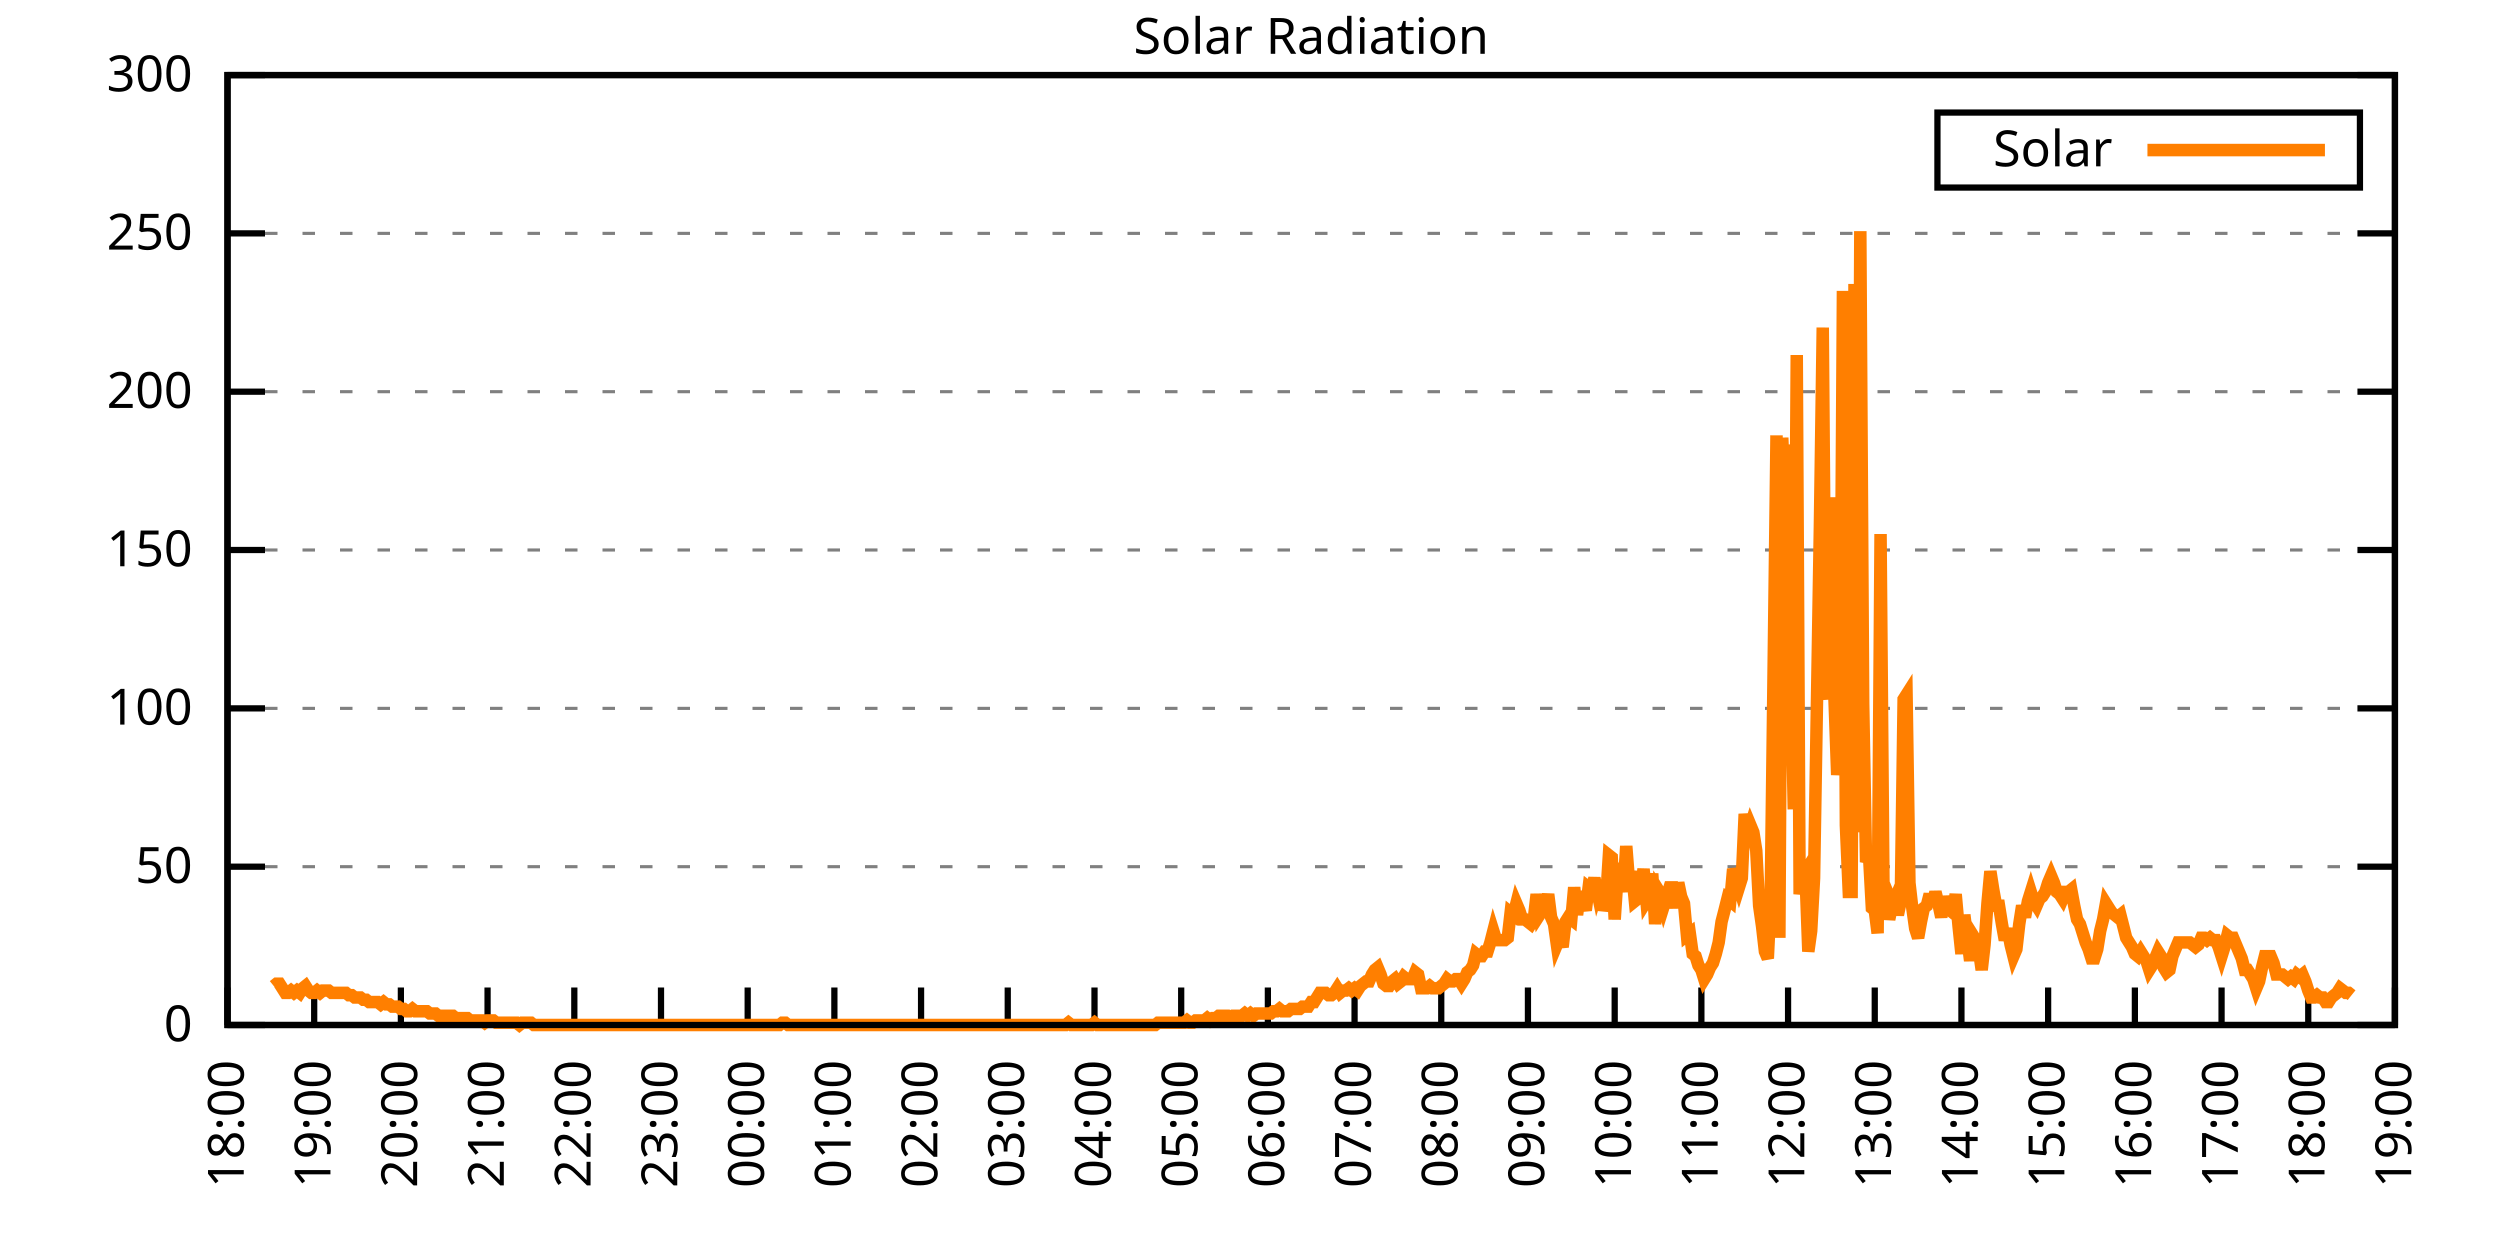
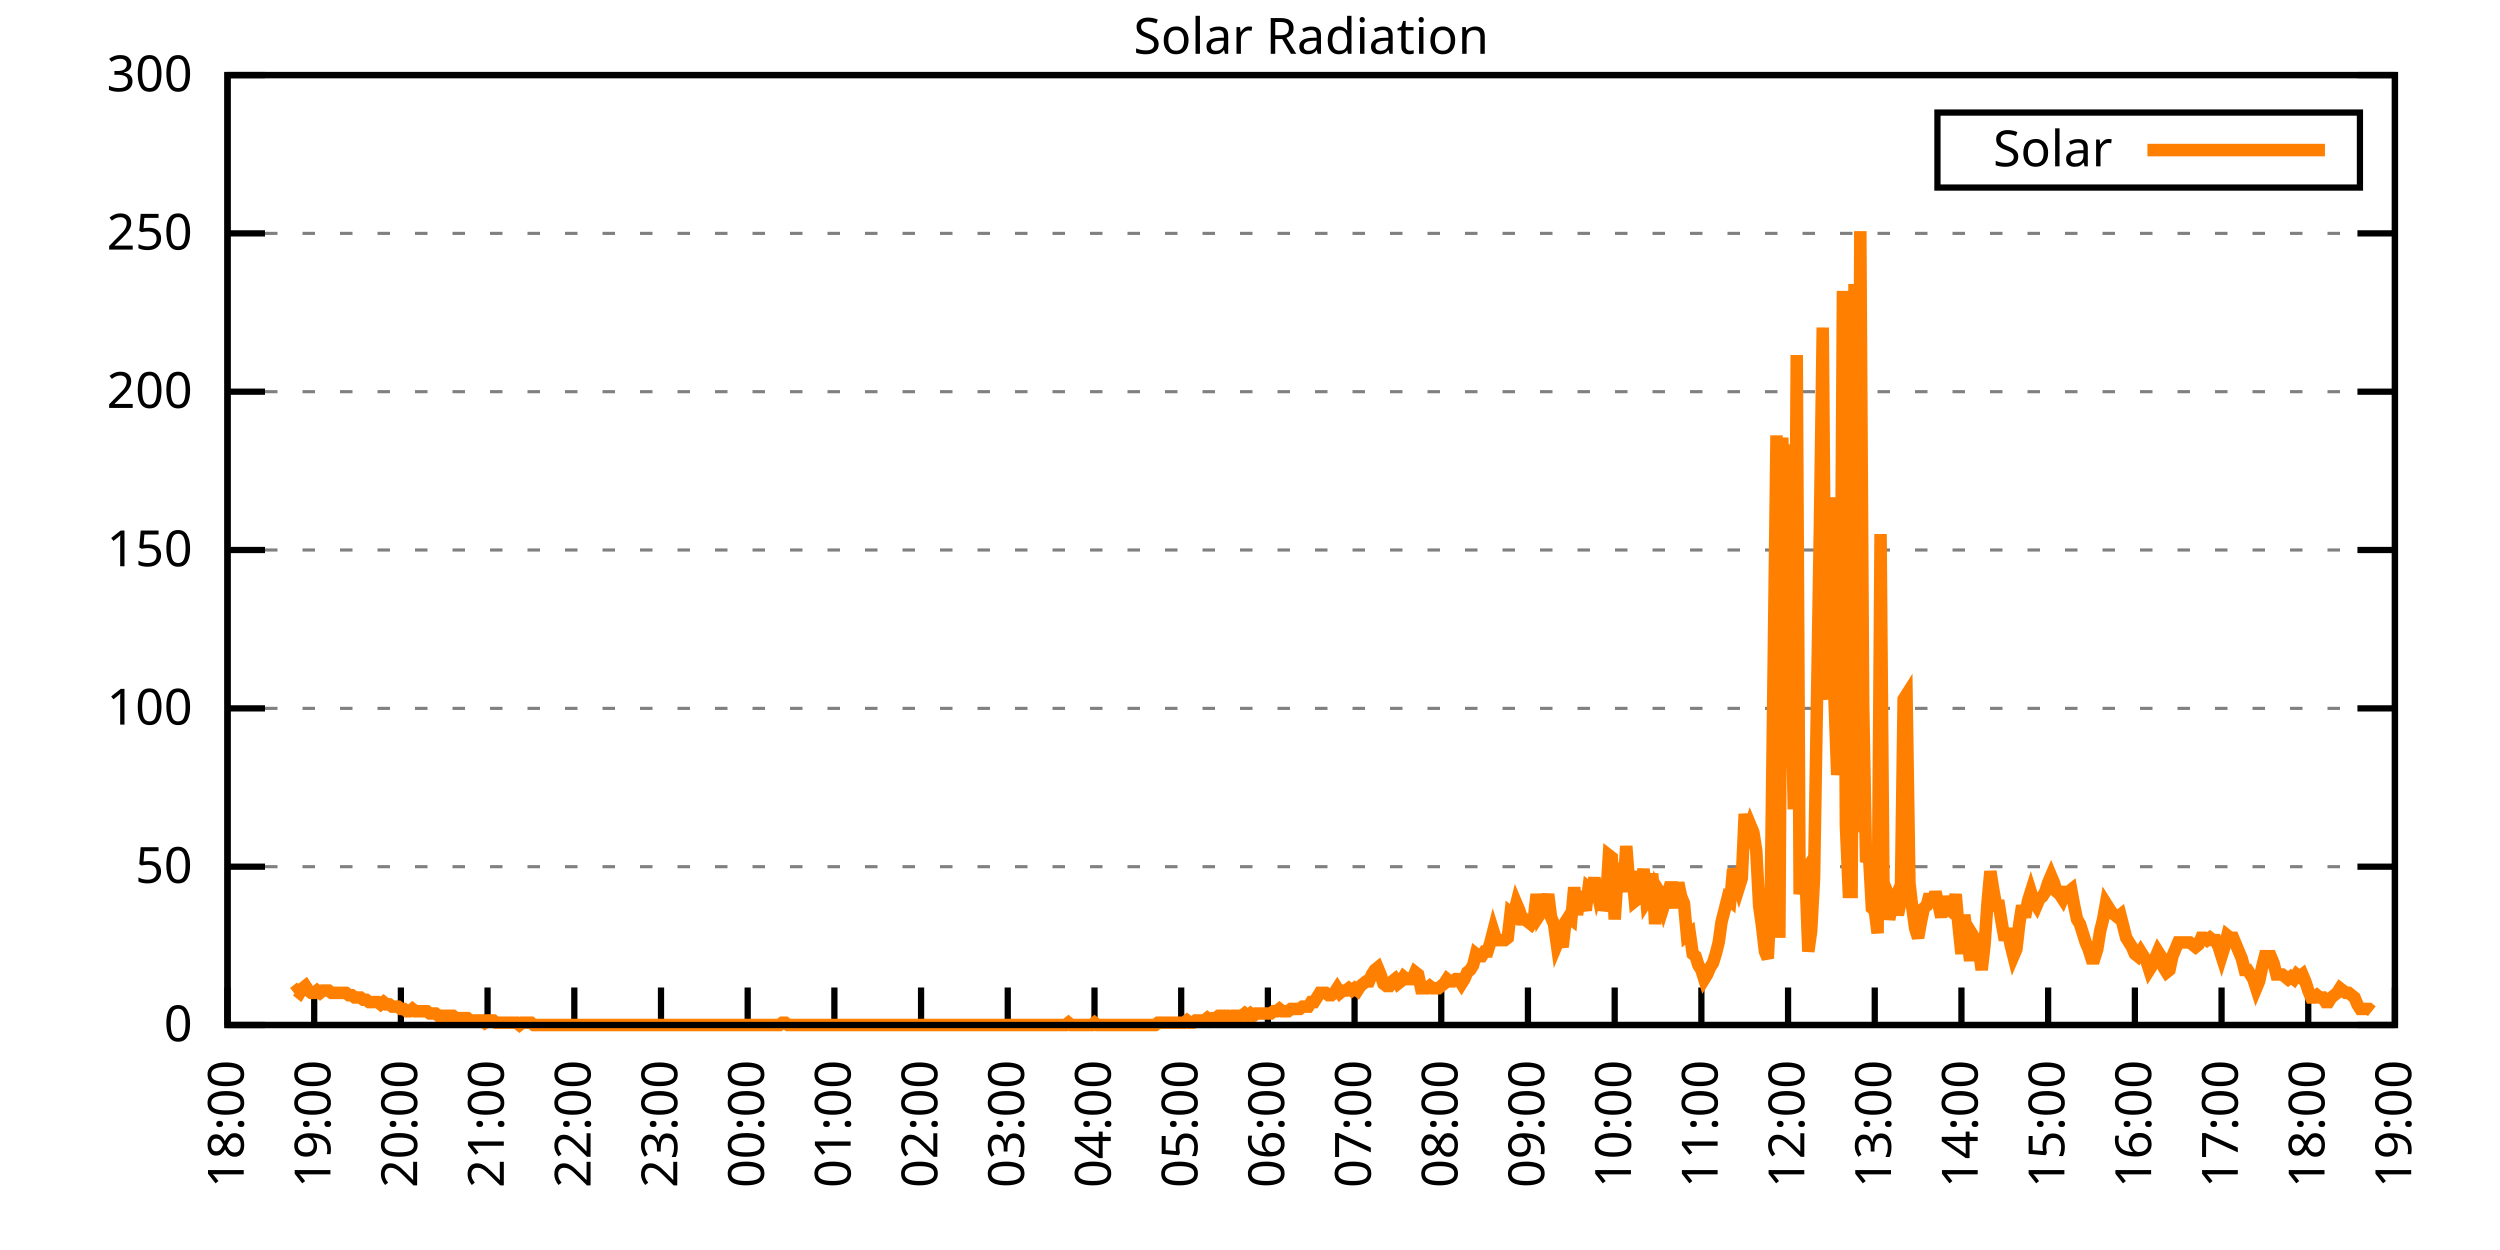
<svg xmlns="http://www.w3.org/2000/svg" xmlns:xlink="http://www.w3.org/1999/xlink" width="400" height="200" viewBox="0 0 400 200">
  <g id="gnuplot_canvas">
    <rect x="0" y="0" width="400" height="200" fill="none" />
    <defs>
      <circle id="gpDot" r="0.5" stroke-width="0.5" stroke="currentColor" />
      <path id="gpPt0" stroke-width="0.333" stroke="currentColor" d="M-1,0 h2 M0,-1 v2" />
      <path id="gpPt1" stroke-width="0.333" stroke="currentColor" d="M-1,-1 L1,1 M1,-1 L-1,1" />
      <path id="gpPt2" stroke-width="0.333" stroke="currentColor" d="M-1,0 L1,0 M0,-1 L0,1 M-1,-1 L1,1 M-1,1 L1,-1" />
      <rect id="gpPt3" stroke-width="0.333" stroke="currentColor" x="-1" y="-1" width="2" height="2" />
      <rect id="gpPt4" stroke-width="0.333" stroke="currentColor" fill="currentColor" x="-1" y="-1" width="2" height="2" />
      <circle id="gpPt5" stroke-width="0.333" stroke="currentColor" cx="0" cy="0" r="1" />
      <use xlink:href="#gpPt5" id="gpPt6" fill="currentColor" stroke="none" />
      <path id="gpPt7" stroke-width="0.333" stroke="currentColor" d="M0,-1.33 L-1.33,0.67 L1.33,0.67 z" />
      <use xlink:href="#gpPt7" id="gpPt8" fill="currentColor" stroke="none" />
      <use xlink:href="#gpPt7" id="gpPt9" stroke="currentColor" transform="rotate(180)" />
      <use xlink:href="#gpPt9" id="gpPt10" fill="currentColor" stroke="none" />
      <use xlink:href="#gpPt3" id="gpPt11" stroke="currentColor" transform="rotate(45)" />
      <use xlink:href="#gpPt11" id="gpPt12" fill="currentColor" stroke="none" />
      <path id="gpPt13" stroke-width="0.333" stroke="currentColor" d="M0,1.330 L1.265,0.411 L0.782,-1.067 L-0.782,-1.076 L-1.265,0.411 z" />
      <use xlink:href="#gpPt13" id="gpPt14" fill="currentColor" stroke="none" />
      <filter id="textbox" filterUnits="objectBoundingBox" x="0" y="0" height="1" width="1">
        <feFlood flood-color="white" flood-opacity="1" result="bgnd" />
        <feComposite in="SourceGraphic" in2="bgnd" operator="atop" />
      </filter>
      <filter id="greybox" filterUnits="objectBoundingBox" x="0" y="0" height="1" width="1">
        <feFlood flood-color="lightgrey" flood-opacity="1" result="grey" />
        <feComposite in="SourceGraphic" in2="grey" operator="atop" />
      </filter>
    </defs>
    <g fill="none" color="white" stroke="currentColor" stroke-width="1.00" stroke-linecap="butt" stroke-linejoin="miter">
</g>
    <g fill="none" color="black" stroke="currentColor" stroke-width="1.00" stroke-linecap="butt" stroke-linejoin="miter">
      <g stroke="none" shape-rendering="crispEdges">
        <polygon fill="rgb(255, 255, 255)" points="36.40,164.00 383.18,164.00 383.18,12.02 36.40,12.02 " />
      </g>
    </g>
    <g fill="none" color="black" stroke="currentColor" stroke-width="1.00" stroke-linecap="butt" stroke-linejoin="miter">
</g>
    <g fill="none" color="black" stroke="black" stroke-width="0.50" stroke-linecap="butt" stroke-linejoin="miter">
</g>
    <g fill="none" color="gray" stroke="currentColor" stroke-width="0.50" stroke-linecap="butt" stroke-linejoin="miter">
      <path stroke="gray" stroke-dasharray="2,4" class="gridline" d="M36.40,164.00 L383.19,164.00  " />
    </g>
    <g fill="none" color="gray" stroke="gray" stroke-width="1.00" stroke-linecap="butt" stroke-linejoin="miter">
</g>
    <g fill="none" color="black" stroke="currentColor" stroke-width="1.00" stroke-linecap="butt" stroke-linejoin="miter">
      <path stroke="black" d="M36.40,164.00 L42.40,164.00 M383.19,164.00 L377.19,164.00  " />
      <g transform="translate(30.80,166.60)" stroke="none" fill="black" font-family="Sans" font-size="8.00" text-anchor="end">
        <text>
          <tspan font-family="Sans"> 0</tspan>
        </text>
      </g>
    </g>
    <g fill="none" color="black" stroke="currentColor" stroke-width="1.00" stroke-linecap="butt" stroke-linejoin="miter">
</g>
    <g fill="none" color="black" stroke="black" stroke-width="0.50" stroke-linecap="butt" stroke-linejoin="miter">
</g>
    <g fill="none" color="gray" stroke="currentColor" stroke-width="0.50" stroke-linecap="butt" stroke-linejoin="miter">
      <path stroke="gray" stroke-dasharray="2,4" class="gridline" d="M36.40,138.67 L383.19,138.67  " />
    </g>
    <g fill="none" color="gray" stroke="gray" stroke-width="1.00" stroke-linecap="butt" stroke-linejoin="miter">
</g>
    <g fill="none" color="black" stroke="currentColor" stroke-width="1.00" stroke-linecap="butt" stroke-linejoin="miter">
      <path stroke="black" d="M36.40,138.67 L42.40,138.67 M383.19,138.67 L377.19,138.67  " />
      <g transform="translate(30.80,141.27)" stroke="none" fill="black" font-family="Sans" font-size="8.00" text-anchor="end">
        <text>
          <tspan font-family="Sans"> 50</tspan>
        </text>
      </g>
    </g>
    <g fill="none" color="black" stroke="currentColor" stroke-width="1.00" stroke-linecap="butt" stroke-linejoin="miter">
</g>
    <g fill="none" color="black" stroke="black" stroke-width="0.50" stroke-linecap="butt" stroke-linejoin="miter">
</g>
    <g fill="none" color="gray" stroke="currentColor" stroke-width="0.50" stroke-linecap="butt" stroke-linejoin="miter">
      <path stroke="gray" stroke-dasharray="2,4" class="gridline" d="M36.40,113.34 L383.19,113.34  " />
    </g>
    <g fill="none" color="gray" stroke="gray" stroke-width="1.00" stroke-linecap="butt" stroke-linejoin="miter">
</g>
    <g fill="none" color="black" stroke="currentColor" stroke-width="1.00" stroke-linecap="butt" stroke-linejoin="miter">
      <path stroke="black" d="M36.40,113.34 L42.40,113.34 M383.19,113.34 L377.19,113.34  " />
      <g transform="translate(30.80,115.94)" stroke="none" fill="black" font-family="Sans" font-size="8.00" text-anchor="end">
        <text>
          <tspan font-family="Sans"> 100</tspan>
        </text>
      </g>
    </g>
    <g fill="none" color="black" stroke="currentColor" stroke-width="1.00" stroke-linecap="butt" stroke-linejoin="miter">
</g>
    <g fill="none" color="black" stroke="black" stroke-width="0.50" stroke-linecap="butt" stroke-linejoin="miter">
</g>
    <g fill="none" color="gray" stroke="currentColor" stroke-width="0.50" stroke-linecap="butt" stroke-linejoin="miter">
      <path stroke="gray" stroke-dasharray="2,4" class="gridline" d="M36.40,88.00 L383.19,88.00  " />
    </g>
    <g fill="none" color="gray" stroke="gray" stroke-width="1.00" stroke-linecap="butt" stroke-linejoin="miter">
</g>
    <g fill="none" color="black" stroke="currentColor" stroke-width="1.00" stroke-linecap="butt" stroke-linejoin="miter">
      <path stroke="black" d="M36.40,88.00 L42.40,88.00 M383.19,88.00 L377.19,88.00  " />
      <g transform="translate(30.80,90.60)" stroke="none" fill="black" font-family="Sans" font-size="8.00" text-anchor="end">
        <text>
          <tspan font-family="Sans"> 150</tspan>
        </text>
      </g>
    </g>
    <g fill="none" color="black" stroke="currentColor" stroke-width="1.00" stroke-linecap="butt" stroke-linejoin="miter">
</g>
    <g fill="none" color="black" stroke="black" stroke-width="0.50" stroke-linecap="butt" stroke-linejoin="miter">
</g>
    <g fill="none" color="gray" stroke="currentColor" stroke-width="0.50" stroke-linecap="butt" stroke-linejoin="miter">
      <path stroke="gray" stroke-dasharray="2,4" class="gridline" d="M36.40,62.67 L383.19,62.67  " />
    </g>
    <g fill="none" color="gray" stroke="gray" stroke-width="1.00" stroke-linecap="butt" stroke-linejoin="miter">
</g>
    <g fill="none" color="black" stroke="currentColor" stroke-width="1.00" stroke-linecap="butt" stroke-linejoin="miter">
      <path stroke="black" d="M36.40,62.67 L42.40,62.67 M383.19,62.67 L377.19,62.67  " />
      <g transform="translate(30.80,65.27)" stroke="none" fill="black" font-family="Sans" font-size="8.00" text-anchor="end">
        <text>
          <tspan font-family="Sans"> 200</tspan>
        </text>
      </g>
    </g>
    <g fill="none" color="black" stroke="currentColor" stroke-width="1.00" stroke-linecap="butt" stroke-linejoin="miter">
</g>
    <g fill="none" color="black" stroke="black" stroke-width="0.50" stroke-linecap="butt" stroke-linejoin="miter">
</g>
    <g fill="none" color="gray" stroke="currentColor" stroke-width="0.50" stroke-linecap="butt" stroke-linejoin="miter">
      <path stroke="gray" stroke-dasharray="2,4" class="gridline" d="M36.40,37.34 L383.19,37.34  " />
    </g>
    <g fill="none" color="gray" stroke="gray" stroke-width="1.00" stroke-linecap="butt" stroke-linejoin="miter">
</g>
    <g fill="none" color="black" stroke="currentColor" stroke-width="1.00" stroke-linecap="butt" stroke-linejoin="miter">
      <path stroke="black" d="M36.40,37.34 L42.40,37.34 M383.19,37.34 L377.19,37.34  " />
      <g transform="translate(30.80,39.94)" stroke="none" fill="black" font-family="Sans" font-size="8.00" text-anchor="end">
        <text>
          <tspan font-family="Sans"> 250</tspan>
        </text>
      </g>
    </g>
    <g fill="none" color="black" stroke="currentColor" stroke-width="1.00" stroke-linecap="butt" stroke-linejoin="miter">
</g>
    <g fill="none" color="black" stroke="black" stroke-width="0.50" stroke-linecap="butt" stroke-linejoin="miter">
</g>
    <g fill="none" color="gray" stroke="currentColor" stroke-width="0.50" stroke-linecap="butt" stroke-linejoin="miter">
      <path stroke="gray" stroke-dasharray="2,4" class="gridline" d="M36.40,12.01 L383.19,12.01  " />
    </g>
    <g fill="none" color="gray" stroke="gray" stroke-width="1.00" stroke-linecap="butt" stroke-linejoin="miter">
</g>
    <g fill="none" color="black" stroke="currentColor" stroke-width="1.00" stroke-linecap="butt" stroke-linejoin="miter">
      <path stroke="black" d="M36.40,12.01 L42.40,12.01 M383.19,12.01 L377.19,12.01  " />
      <g transform="translate(30.80,14.61)" stroke="none" fill="black" font-family="Sans" font-size="8.00" text-anchor="end">
        <text>
          <tspan font-family="Sans"> 300</tspan>
        </text>
      </g>
    </g>
    <g fill="none" color="black" stroke="currentColor" stroke-width="1.00" stroke-linecap="butt" stroke-linejoin="miter">
      <path stroke="black" d="M36.40,164.00 L36.40,158.00  " />
      <g transform="translate(39.00,169.60) rotate(270.00)" stroke="none" fill="black" font-family="Sans" font-size="8.00" text-anchor="end">
        <text>
          <tspan font-family="Sans">18:00</tspan>
        </text>
      </g>
    </g>
    <g fill="none" color="black" stroke="currentColor" stroke-width="1.00" stroke-linecap="butt" stroke-linejoin="miter">
      <path stroke="black" d="M50.27,164.00 L50.27,158.00  " />
      <g transform="translate(52.87,169.60) rotate(270.00)" stroke="none" fill="black" font-family="Sans" font-size="8.00" text-anchor="end">
        <text>
          <tspan font-family="Sans">19:00</tspan>
        </text>
      </g>
    </g>
    <g fill="none" color="black" stroke="currentColor" stroke-width="1.00" stroke-linecap="butt" stroke-linejoin="miter">
      <path stroke="black" d="M64.14,164.00 L64.14,158.00  " />
      <g transform="translate(66.74,169.60) rotate(270.00)" stroke="none" fill="black" font-family="Sans" font-size="8.00" text-anchor="end">
        <text>
          <tspan font-family="Sans">20:00</tspan>
        </text>
      </g>
    </g>
    <g fill="none" color="black" stroke="currentColor" stroke-width="1.00" stroke-linecap="butt" stroke-linejoin="miter">
      <path stroke="black" d="M78.01,164.00 L78.01,158.00  " />
      <g transform="translate(80.61,169.60) rotate(270.00)" stroke="none" fill="black" font-family="Sans" font-size="8.00" text-anchor="end">
        <text>
          <tspan font-family="Sans">21:00</tspan>
        </text>
      </g>
    </g>
    <g fill="none" color="black" stroke="currentColor" stroke-width="1.00" stroke-linecap="butt" stroke-linejoin="miter">
      <path stroke="black" d="M91.89,164.00 L91.89,158.00  " />
      <g transform="translate(94.49,169.60) rotate(270.00)" stroke="none" fill="black" font-family="Sans" font-size="8.00" text-anchor="end">
        <text>
          <tspan font-family="Sans">22:00</tspan>
        </text>
      </g>
    </g>
    <g fill="none" color="black" stroke="currentColor" stroke-width="1.00" stroke-linecap="butt" stroke-linejoin="miter">
      <path stroke="black" d="M105.76,164.00 L105.76,158.00  " />
      <g transform="translate(108.36,169.60) rotate(270.00)" stroke="none" fill="black" font-family="Sans" font-size="8.00" text-anchor="end">
        <text>
          <tspan font-family="Sans">23:00</tspan>
        </text>
      </g>
    </g>
    <g fill="none" color="black" stroke="currentColor" stroke-width="1.00" stroke-linecap="butt" stroke-linejoin="miter">
      <path stroke="black" d="M119.63,164.00 L119.63,158.00  " />
      <g transform="translate(122.23,169.60) rotate(270.00)" stroke="none" fill="black" font-family="Sans" font-size="8.00" text-anchor="end">
        <text>
          <tspan font-family="Sans">00:00</tspan>
        </text>
      </g>
    </g>
    <g fill="none" color="black" stroke="currentColor" stroke-width="1.00" stroke-linecap="butt" stroke-linejoin="miter">
      <path stroke="black" d="M133.50,164.00 L133.50,158.00  " />
      <g transform="translate(136.10,169.60) rotate(270.00)" stroke="none" fill="black" font-family="Sans" font-size="8.00" text-anchor="end">
        <text>
          <tspan font-family="Sans">01:00</tspan>
        </text>
      </g>
    </g>
    <g fill="none" color="black" stroke="currentColor" stroke-width="1.00" stroke-linecap="butt" stroke-linejoin="miter">
      <path stroke="black" d="M147.37,164.00 L147.37,158.00  " />
      <g transform="translate(149.97,169.60) rotate(270.00)" stroke="none" fill="black" font-family="Sans" font-size="8.00" text-anchor="end">
        <text>
          <tspan font-family="Sans">02:00</tspan>
        </text>
      </g>
    </g>
    <g fill="none" color="black" stroke="currentColor" stroke-width="1.00" stroke-linecap="butt" stroke-linejoin="miter">
      <path stroke="black" d="M161.24,164.00 L161.24,158.00  " />
      <g transform="translate(163.84,169.60) rotate(270.00)" stroke="none" fill="black" font-family="Sans" font-size="8.00" text-anchor="end">
        <text>
          <tspan font-family="Sans">03:00</tspan>
        </text>
      </g>
    </g>
    <g fill="none" color="black" stroke="currentColor" stroke-width="1.00" stroke-linecap="butt" stroke-linejoin="miter">
      <path stroke="black" d="M175.12,164.00 L175.12,158.00  " />
      <g transform="translate(177.72,169.60) rotate(270.00)" stroke="none" fill="black" font-family="Sans" font-size="8.00" text-anchor="end">
        <text>
          <tspan font-family="Sans">04:00</tspan>
        </text>
      </g>
    </g>
    <g fill="none" color="black" stroke="currentColor" stroke-width="1.00" stroke-linecap="butt" stroke-linejoin="miter">
      <path stroke="black" d="M188.99,164.00 L188.99,158.00  " />
      <g transform="translate(191.59,169.60) rotate(270.00)" stroke="none" fill="black" font-family="Sans" font-size="8.00" text-anchor="end">
        <text>
          <tspan font-family="Sans">05:00</tspan>
        </text>
      </g>
    </g>
    <g fill="none" color="black" stroke="currentColor" stroke-width="1.00" stroke-linecap="butt" stroke-linejoin="miter">
      <path stroke="black" d="M202.86,164.00 L202.86,158.00  " />
      <g transform="translate(205.46,169.60) rotate(270.00)" stroke="none" fill="black" font-family="Sans" font-size="8.00" text-anchor="end">
        <text>
          <tspan font-family="Sans">06:00</tspan>
        </text>
      </g>
    </g>
    <g fill="none" color="black" stroke="currentColor" stroke-width="1.00" stroke-linecap="butt" stroke-linejoin="miter">
      <path stroke="black" d="M216.73,164.00 L216.73,158.00  " />
      <g transform="translate(219.33,169.60) rotate(270.00)" stroke="none" fill="black" font-family="Sans" font-size="8.00" text-anchor="end">
        <text>
          <tspan font-family="Sans">07:00</tspan>
        </text>
      </g>
    </g>
    <g fill="none" color="black" stroke="currentColor" stroke-width="1.00" stroke-linecap="butt" stroke-linejoin="miter">
      <path stroke="black" d="M230.60,164.00 L230.60,158.00  " />
      <g transform="translate(233.20,169.60) rotate(270.00)" stroke="none" fill="black" font-family="Sans" font-size="8.00" text-anchor="end">
        <text>
          <tspan font-family="Sans">08:00</tspan>
        </text>
      </g>
    </g>
    <g fill="none" color="black" stroke="currentColor" stroke-width="1.00" stroke-linecap="butt" stroke-linejoin="miter">
      <path stroke="black" d="M244.47,164.00 L244.47,158.00  " />
      <g transform="translate(247.07,169.60) rotate(270.00)" stroke="none" fill="black" font-family="Sans" font-size="8.00" text-anchor="end">
        <text>
          <tspan font-family="Sans">09:00</tspan>
        </text>
      </g>
    </g>
    <g fill="none" color="black" stroke="currentColor" stroke-width="1.00" stroke-linecap="butt" stroke-linejoin="miter">
      <path stroke="black" d="M258.35,164.00 L258.35,158.00  " />
      <g transform="translate(260.95,169.60) rotate(270.00)" stroke="none" fill="black" font-family="Sans" font-size="8.00" text-anchor="end">
        <text>
          <tspan font-family="Sans">10:00</tspan>
        </text>
      </g>
    </g>
    <g fill="none" color="black" stroke="currentColor" stroke-width="1.00" stroke-linecap="butt" stroke-linejoin="miter">
      <path stroke="black" d="M272.22,164.00 L272.22,158.00  " />
      <g transform="translate(274.82,169.60) rotate(270.00)" stroke="none" fill="black" font-family="Sans" font-size="8.00" text-anchor="end">
        <text>
          <tspan font-family="Sans">11:00</tspan>
        </text>
      </g>
    </g>
    <g fill="none" color="black" stroke="currentColor" stroke-width="1.00" stroke-linecap="butt" stroke-linejoin="miter">
      <path stroke="black" d="M286.09,164.00 L286.09,158.00  " />
      <g transform="translate(288.69,169.60) rotate(270.00)" stroke="none" fill="black" font-family="Sans" font-size="8.00" text-anchor="end">
        <text>
          <tspan font-family="Sans">12:00</tspan>
        </text>
      </g>
    </g>
    <g fill="none" color="black" stroke="currentColor" stroke-width="1.00" stroke-linecap="butt" stroke-linejoin="miter">
      <path stroke="black" d="M299.96,164.00 L299.96,158.00  " />
      <g transform="translate(302.56,169.60) rotate(270.00)" stroke="none" fill="black" font-family="Sans" font-size="8.00" text-anchor="end">
        <text>
          <tspan font-family="Sans">13:00</tspan>
        </text>
      </g>
    </g>
    <g fill="none" color="black" stroke="currentColor" stroke-width="1.00" stroke-linecap="butt" stroke-linejoin="miter">
      <path stroke="black" d="M313.83,164.00 L313.83,158.00  " />
      <g transform="translate(316.43,169.60) rotate(270.00)" stroke="none" fill="black" font-family="Sans" font-size="8.00" text-anchor="end">
        <text>
          <tspan font-family="Sans">14:00</tspan>
        </text>
      </g>
    </g>
    <g fill="none" color="black" stroke="currentColor" stroke-width="1.00" stroke-linecap="butt" stroke-linejoin="miter">
      <path stroke="black" d="M327.70,164.00 L327.70,158.00  " />
      <g transform="translate(330.30,169.60) rotate(270.00)" stroke="none" fill="black" font-family="Sans" font-size="8.00" text-anchor="end">
        <text>
          <tspan font-family="Sans">15:00</tspan>
        </text>
      </g>
    </g>
    <g fill="none" color="black" stroke="currentColor" stroke-width="1.00" stroke-linecap="butt" stroke-linejoin="miter">
      <path stroke="black" d="M341.58,164.00 L341.58,158.00  " />
      <g transform="translate(344.18,169.60) rotate(270.00)" stroke="none" fill="black" font-family="Sans" font-size="8.00" text-anchor="end">
        <text>
          <tspan font-family="Sans">16:00</tspan>
        </text>
      </g>
    </g>
    <g fill="none" color="black" stroke="currentColor" stroke-width="1.00" stroke-linecap="butt" stroke-linejoin="miter">
      <path stroke="black" d="M355.45,164.00 L355.45,158.00  " />
      <g transform="translate(358.05,169.60) rotate(270.00)" stroke="none" fill="black" font-family="Sans" font-size="8.00" text-anchor="end">
        <text>
          <tspan font-family="Sans">17:00</tspan>
        </text>
      </g>
    </g>
    <g fill="none" color="black" stroke="currentColor" stroke-width="1.00" stroke-linecap="butt" stroke-linejoin="miter">
      <path stroke="black" d="M369.32,164.00 L369.32,158.00  " />
      <g transform="translate(371.92,169.60) rotate(270.00)" stroke="none" fill="black" font-family="Sans" font-size="8.00" text-anchor="end">
        <text>
          <tspan font-family="Sans">18:00</tspan>
        </text>
      </g>
    </g>
    <g fill="none" color="black" stroke="currentColor" stroke-width="1.00" stroke-linecap="butt" stroke-linejoin="miter">
      <path stroke="black" d="M383.19,164.00 L383.19,158.00  " />
      <g transform="translate(385.79,169.60) rotate(270.00)" stroke="none" fill="black" font-family="Sans" font-size="8.00" text-anchor="end">
        <text>
          <tspan font-family="Sans">19:00</tspan>
        </text>
      </g>
    </g>
    <g fill="none" color="black" stroke="currentColor" stroke-width="1.00" stroke-linecap="butt" stroke-linejoin="miter">
</g>
    <g fill="none" color="black" stroke="currentColor" stroke-width="1.00" stroke-linecap="butt" stroke-linejoin="miter">
      <path stroke="black" d="M36.40,12.01 L36.40,164.00 L383.19,164.00 L383.19,12.01 L36.40,12.01 Z  " />
    </g>
    <g fill="none" color="black" stroke="currentColor" stroke-width="1.00" stroke-linecap="butt" stroke-linejoin="miter">
</g>
    <g fill="none" color="black" stroke="currentColor" stroke-width="1.00" stroke-linecap="butt" stroke-linejoin="miter">
      <path stroke="black" d="M309.99,30.01 L309.99,18.01 L377.59,18.01 L377.59,30.01 L309.99,30.01 Z  " />
    </g>
    <g id="Solar_Radiation_plot_1">
      <g fill="none" color="white" stroke="black" stroke-width="2.00" stroke-linecap="butt" stroke-linejoin="miter">
</g>
      <g fill="none" color="black" stroke="currentColor" stroke-width="2.00" stroke-linecap="butt" stroke-linejoin="miter">
        <g transform="translate(337.99,26.61)" stroke="none" fill="black" font-family="Sans" font-size="8.00" text-anchor="end">
          <text>
            <tspan font-family="Sans">Solar</tspan>
          </text>
        </g>
      </g>
      <g fill="none" color="black" stroke="currentColor" stroke-width="2.00" stroke-linecap="butt" stroke-linejoin="miter">
-         <path stroke="rgb(255, 127,   0)" d="M343.59,24.01 L371.99,24.01 M43.80,157.76 L44.26,157.39 L44.72,157.39 L45.19,158.13 L45.65,158.86 L46.11,158.86   L46.57,158.49 L47.03,158.86 L47.50,158.49 L47.96,158.86 L48.42,158.13 L48.88,157.76 L49.35,158.49 L49.81,158.86   L50.27,158.86 L50.73,158.49 L51.20,158.86 L51.66,158.49 L52.12,158.49 L52.58,158.49 L53.05,158.86 L53.51,158.86   L53.97,158.86 L54.43,158.86 L54.90,158.86 L55.36,158.86 L55.82,159.23 L56.28,159.23 L56.75,159.60 L57.21,159.60   L57.67,159.60 L58.13,159.96 L58.59,159.96 L59.06,160.33 L59.52,160.33 L59.98,160.33 L60.44,160.33 L60.91,160.70   L61.37,160.33 L61.83,160.70 L62.29,160.70 L62.76,161.06 L63.22,161.06 L63.68,161.06 L64.14,161.43 L64.61,161.43   L65.07,161.80 L65.53,161.80 L65.99,161.43 L66.46,161.80 L66.92,161.80 L67.38,161.80 L67.84,161.80 L68.30,161.80   L68.77,162.16 L69.23,162.16 L69.69,162.16 L70.15,162.53 L70.62,162.53 L71.08,162.53 L71.54,162.53 L72.00,162.53   L72.47,162.53 L72.93,162.90 L73.39,162.90 L73.85,162.90 L74.32,162.90 L74.78,162.90 L75.24,163.27 L75.70,163.27   L76.17,163.27 L76.63,163.27 L77.09,163.27 L77.55,163.63 L78.01,163.27 L78.48,163.27 L78.94,163.27 L79.40,163.63   L79.86,163.63 L80.33,163.63 L80.79,163.63 L81.25,163.63 L81.71,163.63 L82.18,163.63 L82.64,163.63 L83.10,164.00   L83.56,163.63 L84.03,163.63 L84.49,163.63 L84.95,163.63 L85.41,164.00 L85.88,164.00 L86.34,164.00 L86.80,164.00   L87.26,164.00 L87.72,164.00 L88.19,164.00 L88.65,164.00 L89.11,164.00 L89.57,164.00 L90.04,164.00 L90.50,164.00   L90.96,164.00 L91.42,164.00 L91.89,164.00 L92.35,164.00 L92.81,164.00 L93.27,164.00 L93.74,164.00 L94.20,164.00   L94.66,164.00 L95.12,164.00 L95.59,164.00 L96.05,164.00 L96.51,164.00 L96.97,164.00 L97.44,164.00 L97.90,164.00   L98.36,164.00 L98.82,164.00 L99.28,164.00 L99.75,164.00 L100.21,164.00 L100.67,164.00 L101.13,164.00 L101.60,164.00   L102.06,164.00 L102.52,164.00 L102.98,164.00 L103.45,164.00 L103.91,164.00 L104.37,164.00 L104.83,164.00 L105.30,164.00   L105.76,164.00 L106.22,164.00 L106.68,164.00 L107.15,164.00 L107.61,164.00 L108.07,164.00 L108.53,164.00 L108.99,164.00   L109.46,164.00 L109.92,164.00 L110.38,164.00 L110.84,164.00 L111.31,164.00 L111.77,164.00 L112.23,164.00 L112.69,164.00   L113.16,164.00 L113.62,164.00 L114.08,164.00 L114.54,164.00 L115.01,164.00 L115.47,164.00 L115.93,164.00 L116.39,164.00   L116.86,164.00 L117.32,164.00 L117.78,164.00 L118.24,164.00 L118.70,164.00 L119.17,164.00 L119.63,164.00 L120.09,164.00   L120.55,164.00 L121.02,164.00 L121.48,164.00 L121.94,164.00 L122.40,164.00 L122.87,164.00 L123.33,164.00 L123.79,164.00   L124.25,164.00 L124.72,164.00 L125.18,163.63 L125.64,163.63 L126.10,164.00 L126.57,164.00 L127.03,164.00 L127.49,164.00   L127.95,164.00 L128.41,164.00 L128.88,164.00 L129.34,164.00 L129.80,164.00 L130.26,164.00 L130.73,164.00 L131.19,164.00   L131.65,164.00 L132.11,164.00 L132.58,164.00 L133.04,164.00 L133.50,164.00 L133.96,164.00 L134.43,164.00 L134.89,164.00   L135.35,164.00 L135.81,164.00 L136.28,164.00 L136.74,164.00 L137.20,164.00 L137.66,164.00 L138.13,164.00 L138.59,164.00   L139.05,164.00 L139.51,164.00 L139.97,164.00 L140.44,164.00 L140.90,164.00 L141.36,164.00 L141.82,164.00 L142.29,164.00   L142.75,164.00 L143.21,164.00 L143.67,164.00 L144.14,164.00 L144.60,164.00 L145.06,164.00 L145.52,164.00 L145.99,164.00   L146.45,164.00 L146.91,164.00 L147.37,164.00 L147.84,164.00 L148.30,164.00 L148.76,164.00 L149.22,164.00 L149.68,164.00   L150.15,164.00 L150.61,164.00 L151.07,164.00 L151.53,164.00 L152.00,164.00 L152.46,164.00 L152.92,164.00 L153.38,164.00   L153.85,164.00 L154.31,164.00 L154.77,164.00 L155.23,164.00 L155.70,164.00 L156.16,164.00 L156.62,164.00 L157.08,164.00   L157.55,164.00 L158.01,164.00 L158.47,164.00 L158.93,164.00 L159.39,164.00 L159.86,164.00 L160.32,164.00 L160.78,164.00   L161.24,164.00 L161.71,164.00 L162.17,164.00 L162.63,164.00 L163.09,164.00 L163.56,164.00 L164.02,164.00 L164.48,164.00   L164.94,164.00 L165.41,164.00 L165.87,164.00 L166.33,164.00 L166.79,164.00 L167.26,164.00 L167.72,164.00 L168.18,164.00   L168.64,164.00 L169.10,164.00 L169.57,164.00 L170.03,164.00 L170.49,164.00 L170.95,163.63 L171.42,164.00 L171.88,164.00   L172.34,164.00 L172.80,164.00 L173.27,164.00 L173.73,164.00 L174.19,164.00 L174.65,164.00 L175.12,163.63 L175.58,164.00   L176.04,164.00 L176.50,164.00 L176.97,164.00 L177.43,164.00 L177.89,164.00 L178.35,164.00 L178.82,164.00 L179.28,164.00   L179.74,164.00 L180.20,164.00 L180.66,164.00 L181.13,164.00 L181.59,164.00 L182.05,164.00 L182.51,164.00 L182.98,164.00   L183.44,164.00 L183.90,164.00 L184.36,164.00 L184.83,164.00 L185.29,163.63 L185.75,163.63 L186.21,163.63 L186.68,163.63   L187.14,163.63 L187.60,163.63 L188.06,163.63 L188.53,163.63 L188.99,163.63 L189.45,163.63 L189.91,163.27 L190.37,163.63   L190.84,163.63 L191.30,163.27 L191.76,163.27 L192.22,163.27 L192.69,163.27 L193.15,162.90 L193.61,163.27 L194.07,162.90   L194.54,162.90 L195.00,162.53 L195.46,162.53 L195.92,162.53 L196.39,162.53 L196.85,162.90 L197.31,162.53 L197.77,162.53   L198.24,162.53 L198.70,162.53 L199.16,162.16 L199.62,162.53 L200.08,162.16 L200.55,162.53 L201.01,162.16 L201.47,162.16   L201.93,162.16 L202.40,162.16 L202.86,162.16 L203.32,162.16 L203.78,161.80 L204.25,161.80 L204.71,161.43 L205.17,161.80   L205.63,161.80 L206.10,161.80 L206.56,161.43 L207.02,161.43 L207.48,161.43 L207.95,161.43 L208.41,161.06 L208.87,161.06   L209.33,161.06 L209.80,160.33 L210.26,160.33 L210.72,159.60 L211.18,158.86 L211.64,158.86 L212.11,158.86 L212.57,159.23   L213.03,159.23 L213.49,158.86 L213.96,158.13 L214.42,158.86 L214.88,158.49 L215.34,158.49 L215.81,158.13 L216.27,158.49   L216.73,158.13 L217.19,158.49 L217.66,157.76 L218.12,157.39 L218.58,157.03 L219.04,157.03 L219.51,155.92 L219.97,155.19   L220.43,154.82 L220.89,155.92 L221.35,157.39 L221.82,157.76 L222.28,157.76 L222.74,157.03 L223.20,156.66 L223.67,157.39   L224.13,157.03 L224.59,156.29 L225.05,156.66 L225.52,156.66 L225.98,156.66 L226.44,155.56 L226.90,155.92 L227.37,158.13   L227.83,158.13 L228.29,158.13 L228.75,157.76 L229.22,158.13 L229.68,158.13 L230.14,158.13 L230.60,157.76 L231.06,157.39   L231.53,156.66 L231.99,157.03 L232.45,157.03 L232.91,156.66 L233.38,156.66 L233.84,157.39 L234.30,156.66 L234.76,155.56   L235.23,155.19 L235.69,154.46 L236.15,152.62 L236.61,152.99 L237.08,152.99 L237.54,152.25 L238.00,152.25 L238.46,150.79   L238.93,148.95 L239.39,150.42 L239.85,150.42 L240.31,150.42 L240.77,150.42 L241.24,150.05 L241.70,146.01 L242.16,146.38   L242.62,144.55 L243.09,145.65 L243.55,147.11 L244.01,147.11 L244.47,147.48 L244.94,147.85 L245.40,147.11 L245.86,143.08   L246.32,146.38 L246.79,145.65 L247.25,145.28 L247.71,143.08 L248.17,146.75 L248.64,147.85 L249.10,151.15 L249.56,150.05   L250.02,151.52 L250.49,147.48 L250.95,146.75 L251.41,147.11 L251.87,141.98 L252.33,146.38 L252.80,142.71 L253.26,144.18   L253.72,145.65 L254.18,141.98 L254.65,142.34 L255.11,140.51 L255.57,142.71 L256.03,141.24 L256.50,145.65 L256.96,144.18   L257.42,136.84 L257.88,137.20 L258.35,147.11 L258.81,140.14 L259.27,139.41 L259.73,142.71 L260.20,135.37 L260.66,141.24   L261.12,139.41 L261.58,144.18 L262.04,143.81 L262.51,142.34 L262.97,139.04 L263.43,144.18 L263.89,143.44 L264.36,139.77   L264.82,147.85 L265.28,142.34 L265.74,143.08 L266.21,144.91 L266.67,143.44 L267.13,141.98 L267.59,141.98 L268.06,145.28   L268.52,141.24 L268.98,143.44 L269.44,144.55 L269.91,149.68 L270.37,149.32 L270.83,152.62 L271.29,152.99 L271.75,154.46   L272.22,155.19 L272.68,156.66 L273.14,155.92 L273.60,154.82 L274.07,154.09 L274.53,152.62 L274.99,150.79 L275.45,147.48   L275.92,145.65 L276.38,143.81 L276.84,144.18 L277.30,139.04 L277.77,140.51 L278.23,141.98 L278.69,140.51 L279.15,130.23   L279.62,133.53 L280.08,132.06 L280.54,133.17 L281.00,136.10 L281.46,144.91 L281.93,148.22 L282.39,152.25 L282.85,153.35   L283.31,143.81 L283.78,106.74 L284.24,69.66 L284.70,150.05 L285.16,70.03 L285.63,81.78 L286.09,71.13 L286.55,107.84   L287.01,129.49 L287.48,56.81 L287.94,143.08 L288.40,140.14 L288.86,139.41 L289.33,152.25 L289.79,148.95 L290.25,140.51   L290.71,112.61 L291.18,84.34 L291.64,52.41 L292.10,108.57 L292.56,111.88 L293.02,79.57 L293.49,111.14 L293.95,123.99   L294.41,119.22 L294.87,46.54 L295.34,132.06 L295.80,142.71 L296.26,142.71 L296.72,45.43 L297.19,133.17 L297.65,36.99   L298.11,112.61 L298.57,137.94 L299.04,136.84 L299.50,145.28 L299.96,145.65 L300.42,149.32 L300.89,85.45 L301.35,141.24   L301.81,142.34 L302.27,147.11 L302.73,144.91 L303.20,143.81 L303.66,146.38 L304.12,144.18 L304.58,111.88 L305.05,111.14   L305.51,141.24 L305.97,145.28 L306.43,148.58 L306.90,150.05 L307.36,147.48 L307.82,145.28 L308.28,144.91 L308.75,143.08   L309.21,144.91 L309.67,142.71 L310.13,144.55 L310.60,146.75 L311.06,143.44 L311.52,145.65 L311.98,145.65 L312.44,146.01   L312.91,143.08 L313.37,148.22 L313.83,152.62 L314.29,146.38 L314.76,150.05 L315.22,153.72 L315.68,149.68 L316.14,150.42   L316.61,151.89 L317.07,155.19 L317.53,151.15 L317.99,144.55 L318.46,139.41 L318.92,142.34 L319.38,144.91 L319.84,144.91   L320.31,147.85 L320.77,150.42 L321.23,148.58 L321.69,151.15 L322.15,152.99 L322.62,151.89 L323.08,147.85 L323.54,144.91   L324.00,146.75 L324.47,144.18 L324.93,142.71 L325.39,144.18 L325.85,144.91 L326.32,143.81 L326.78,143.44 L327.24,142.71   L327.70,141.24 L328.17,140.14 L328.63,141.24 L329.09,142.71 L329.55,143.08 L330.02,143.81 L330.48,142.71 L330.94,142.71   L331.40,142.34 L331.87,144.91 L332.33,147.11 L332.79,147.85 L333.25,149.32 L333.71,150.79 L334.18,151.89 L334.64,153.35   L335.10,153.35 L335.56,151.89 L336.03,148.95 L336.49,147.11 L336.95,144.55 L337.41,145.28 L337.88,146.01 L338.34,146.38   L338.80,146.75 L339.26,146.38 L339.73,148.22 L340.19,150.05 L340.65,150.79 L341.11,151.52 L341.58,152.62 L342.04,152.99   L342.50,152.25 L342.96,152.99 L343.42,153.72 L343.89,155.19 L344.35,154.46 L344.81,153.35 L345.27,152.25 L345.74,152.99   L346.20,154.82 L346.66,155.56 L347.12,155.19 L347.59,152.99 L348.05,151.89 L348.51,150.79 L348.97,150.79 L349.44,150.79   L349.90,150.79 L350.36,150.79 L350.82,151.15 L351.29,151.52 L351.75,151.15 L352.21,150.05 L352.67,150.05 L353.13,150.42   L353.60,150.05 L354.06,150.42 L354.52,150.42 L354.98,151.52 L355.45,152.99 L355.91,151.52 L356.37,149.68 L356.83,150.05   L357.30,150.05 L357.76,151.15 L358.22,152.25 L358.68,153.35 L359.15,155.19 L359.61,155.19 L360.07,155.92 L360.53,156.66   L361.00,158.13 L361.46,157.03 L361.92,154.82 L362.38,152.99 L362.84,152.99 L363.31,152.99 L363.77,154.09 L364.23,155.92   L364.69,155.92 L365.16,155.92 L365.62,156.29 L366.08,156.66 L366.54,156.29 L367.01,156.66 L367.47,155.92 L367.93,156.29   L368.39,155.92 L368.86,157.03 L369.32,158.49 L369.78,159.60 L370.24,159.60 L370.71,159.23 L371.17,159.60 L371.63,159.60   L372.09,160.33 L372.56,160.33 L373.02,159.60 L373.48,159.23 L373.94,158.86 L374.40,158.13 L374.87,158.49 L375.33,158.86   L375.79,158.86 L376.25,159.23  " />
+         <path stroke="rgb(255, 127,   0)" d="M343.59,24.01 L371.99,24.01 M47.03,158.86 L47.50,158.49 L47.96,158.86 L48.42,158.13 L48.88,157.76 L49.35,158.49   L49.81,158.86 L50.27,158.86 L50.73,158.49 L51.20,158.86 L51.66,158.49 L52.12,158.49 L52.58,158.49 L53.05,158.86   L53.51,158.86 L53.97,158.86 L54.43,158.86 L54.90,158.86 L55.36,158.86 L55.82,159.23 L56.28,159.23 L56.75,159.60   L57.21,159.60 L57.67,159.60 L58.13,159.96 L58.59,159.96 L59.06,160.33 L59.52,160.33 L59.98,160.33 L60.44,160.33   L60.91,160.70 L61.37,160.33 L61.83,160.70 L62.29,160.70 L62.76,161.06 L63.22,161.06 L63.68,161.06 L64.14,161.43   L64.61,161.43 L65.07,161.80 L65.53,161.80 L65.99,161.43 L66.46,161.80 L66.92,161.80 L67.38,161.80 L67.84,161.80   L68.30,161.80 L68.77,162.16 L69.23,162.16 L69.69,162.16 L70.15,162.53 L70.62,162.53 L71.08,162.53 L71.54,162.53   L72.00,162.53 L72.47,162.53 L72.93,162.90 L73.39,162.90 L73.85,162.90 L74.32,162.90 L74.78,162.90 L75.24,163.27   L75.70,163.27 L76.17,163.27 L76.63,163.27 L77.09,163.27 L77.55,163.63 L78.01,163.27 L78.48,163.27 L78.94,163.27   L79.40,163.63 L79.86,163.63 L80.33,163.63 L80.79,163.63 L81.25,163.63 L81.71,163.63 L82.18,163.63 L82.64,163.63   L83.10,164.00 L83.56,163.63 L84.03,163.63 L84.49,163.63 L84.95,163.63 L85.41,164.00 L85.88,164.00 L86.34,164.00   L86.80,164.00 L87.26,164.00 L87.72,164.00 L88.19,164.00 L88.65,164.00 L89.11,164.00 L89.57,164.00 L90.04,164.00   L90.50,164.00 L90.96,164.00 L91.42,164.00 L91.89,164.00 L92.35,164.00 L92.81,164.00 L93.27,164.00 L93.74,164.00   L94.20,164.00 L94.66,164.00 L95.12,164.00 L95.59,164.00 L96.05,164.00 L96.51,164.00 L96.97,164.00 L97.44,164.00   L97.90,164.00 L98.36,164.00 L98.82,164.00 L99.28,164.00 L99.75,164.00 L100.21,164.00 L100.67,164.00 L101.13,164.00   L101.60,164.00 L102.06,164.00 L102.52,164.00 L102.98,164.00 L103.45,164.00 L103.91,164.00 L104.37,164.00 L104.83,164.00   L105.30,164.00 L105.76,164.00 L106.22,164.00 L106.68,164.00 L107.15,164.00 L107.61,164.00 L108.07,164.00 L108.53,164.00   L108.99,164.00 L109.46,164.00 L109.92,164.00 L110.38,164.00 L110.84,164.00 L111.31,164.00 L111.77,164.00 L112.23,164.00   L112.69,164.00 L113.16,164.00 L113.62,164.00 L114.08,164.00 L114.54,164.00 L115.01,164.00 L115.47,164.00 L115.93,164.00   L116.39,164.00 L116.86,164.00 L117.32,164.00 L117.78,164.00 L118.24,164.00 L118.70,164.00 L119.17,164.00 L119.63,164.00   L120.09,164.00 L120.55,164.00 L121.02,164.00 L121.48,164.00 L121.94,164.00 L122.40,164.00 L122.87,164.00 L123.33,164.00   L123.79,164.00 L124.25,164.00 L124.72,164.00 L125.18,163.63 L125.64,163.63 L126.10,164.00 L126.57,164.00 L127.03,164.00   L127.49,164.00 L127.95,164.00 L128.41,164.00 L128.88,164.00 L129.34,164.00 L129.80,164.00 L130.26,164.00 L130.73,164.00   L131.19,164.00 L131.65,164.00 L132.11,164.00 L132.58,164.00 L133.04,164.00 L133.50,164.00 L133.96,164.00 L134.43,164.00   L134.89,164.00 L135.35,164.00 L135.81,164.00 L136.28,164.00 L136.74,164.00 L137.20,164.00 L137.66,164.00 L138.13,164.00   L138.59,164.00 L139.05,164.00 L139.51,164.00 L139.97,164.00 L140.44,164.00 L140.90,164.00 L141.36,164.00 L141.82,164.00   L142.29,164.00 L142.75,164.00 L143.21,164.00 L143.67,164.00 L144.14,164.00 L144.60,164.00 L145.06,164.00 L145.52,164.00   L145.99,164.00 L146.45,164.00 L146.91,164.00 L147.37,164.00 L147.84,164.00 L148.30,164.00 L148.76,164.00 L149.22,164.00   L149.68,164.00 L150.15,164.00 L150.61,164.00 L151.07,164.00 L151.53,164.00 L152.00,164.00 L152.46,164.00 L152.92,164.00   L153.38,164.00 L153.85,164.00 L154.31,164.00 L154.77,164.00 L155.23,164.00 L155.70,164.00 L156.16,164.00 L156.62,164.00   L157.08,164.00 L157.55,164.00 L158.01,164.00 L158.47,164.00 L158.93,164.00 L159.39,164.00 L159.86,164.00 L160.32,164.00   L160.78,164.00 L161.24,164.00 L161.71,164.00 L162.17,164.00 L162.63,164.00 L163.09,164.00 L163.56,164.00 L164.02,164.00   L164.48,164.00 L164.94,164.00 L165.41,164.00 L165.87,164.00 L166.33,164.00 L166.79,164.00 L167.26,164.00 L167.72,164.00   L168.18,164.00 L168.64,164.00 L169.10,164.00 L169.57,164.00 L170.03,164.00 L170.49,164.00 L170.95,163.63 L171.42,164.00   L171.88,164.00 L172.34,164.00 L172.80,164.00 L173.27,164.00 L173.73,164.00 L174.19,164.00 L174.65,164.00 L175.12,163.63   L175.58,164.00 L176.04,164.00 L176.50,164.00 L176.97,164.00 L177.43,164.00 L177.89,164.00 L178.35,164.00 L178.82,164.00   L179.28,164.00 L179.74,164.00 L180.20,164.00 L180.66,164.00 L181.13,164.00 L181.59,164.00 L182.05,164.00 L182.51,164.00   L182.98,164.00 L183.44,164.00 L183.90,164.00 L184.36,164.00 L184.83,164.00 L185.29,163.63 L185.75,163.63 L186.21,163.63   L186.68,163.63 L187.14,163.63 L187.60,163.63 L188.06,163.63 L188.53,163.63 L188.99,163.63 L189.45,163.63 L189.91,163.27   L190.37,163.63 L190.84,163.63 L191.30,163.27 L191.76,163.27 L192.22,163.27 L192.69,163.27 L193.15,162.90 L193.61,163.27   L194.07,162.90 L194.54,162.90 L195.00,162.53 L195.46,162.53 L195.92,162.53 L196.39,162.53 L196.85,162.90 L197.31,162.53   L197.77,162.53 L198.24,162.53 L198.70,162.53 L199.16,162.16 L199.62,162.53 L200.08,162.16 L200.55,162.53 L201.01,162.16   L201.47,162.16 L201.93,162.16 L202.40,162.16 L202.86,162.16 L203.32,162.16 L203.78,161.80 L204.25,161.80 L204.71,161.43   L205.17,161.80 L205.63,161.80 L206.10,161.80 L206.56,161.43 L207.02,161.43 L207.48,161.43 L207.95,161.43 L208.41,161.06   L208.87,161.06 L209.33,161.06 L209.80,160.33 L210.26,160.33 L210.72,159.60 L211.18,158.86 L211.64,158.86 L212.11,158.86   L212.57,159.23 L213.03,159.23 L213.49,158.86 L213.96,158.13 L214.42,158.86 L214.88,158.49 L215.34,158.49 L215.81,158.13   L216.27,158.49 L216.73,158.13 L217.19,158.49 L217.66,157.76 L218.12,157.39 L218.58,157.03 L219.04,157.03 L219.51,155.92   L219.97,155.19 L220.43,154.82 L220.89,155.92 L221.35,157.39 L221.82,157.76 L222.28,157.76 L222.74,157.03 L223.20,156.66   L223.67,157.39 L224.13,157.03 L224.59,156.29 L225.05,156.66 L225.52,156.66 L225.98,156.66 L226.44,155.56 L226.90,155.92   L227.37,158.13 L227.83,158.13 L228.29,158.13 L228.75,157.76 L229.22,158.13 L229.68,158.13 L230.14,158.13 L230.60,157.76   L231.06,157.39 L231.53,156.66 L231.99,157.03 L232.45,157.03 L232.91,156.66 L233.38,156.66 L233.84,157.39 L234.30,156.66   L234.76,155.56 L235.23,155.19 L235.69,154.46 L236.15,152.62 L236.61,152.99 L237.08,152.99 L237.54,152.25 L238.00,152.25   L238.46,150.79 L238.93,148.95 L239.39,150.42 L239.85,150.42 L240.31,150.42 L240.77,150.42 L241.24,150.05 L241.70,146.01   L242.16,146.38 L242.62,144.55 L243.09,145.65 L243.55,147.11 L244.01,147.11 L244.47,147.48 L244.94,147.85 L245.40,147.11   L245.86,143.08 L246.32,146.38 L246.79,145.65 L247.25,145.28 L247.71,143.08 L248.17,146.75 L248.64,147.85 L249.10,151.15   L249.56,150.05 L250.02,151.52 L250.49,147.48 L250.95,146.75 L251.41,147.11 L251.87,141.98 L252.33,146.38 L252.80,142.71   L253.26,144.18 L253.72,145.65 L254.18,141.98 L254.65,142.34 L255.11,140.51 L255.57,142.71 L256.03,141.24 L256.50,145.65   L256.96,144.18 L257.42,136.84 L257.88,137.20 L258.35,147.11 L258.81,140.14 L259.27,139.41 L259.73,142.71 L260.20,135.37   L260.66,141.24 L261.12,139.41 L261.58,144.18 L262.04,143.81 L262.51,142.34 L262.97,139.04 L263.43,144.18 L263.89,143.44   L264.36,139.77 L264.82,147.85 L265.28,142.34 L265.74,143.08 L266.21,144.91 L266.67,143.44 L267.13,141.98 L267.59,141.98   L268.06,145.28 L268.52,141.24 L268.98,143.44 L269.44,144.55 L269.91,149.68 L270.37,149.32 L270.83,152.62 L271.29,152.99   L271.75,154.46 L272.22,155.19 L272.68,156.66 L273.14,155.92 L273.60,154.82 L274.07,154.09 L274.53,152.62 L274.99,150.79   L275.45,147.48 L275.92,145.65 L276.38,143.81 L276.84,144.18 L277.30,139.04 L277.77,140.51 L278.23,141.98 L278.69,140.51   L279.15,130.23 L279.62,133.53 L280.08,132.06 L280.54,133.17 L281.00,136.10 L281.46,144.91 L281.93,148.22 L282.39,152.25   L282.85,153.35 L283.31,143.81 L283.78,106.74 L284.24,69.66 L284.70,150.05 L285.16,70.03 L285.63,81.78 L286.09,71.13   L286.55,107.84 L287.01,129.49 L287.48,56.81 L287.94,143.08 L288.40,140.14 L288.86,139.41 L289.33,152.25 L289.79,148.95   L290.25,140.51 L290.71,112.61 L291.18,84.34 L291.64,52.41 L292.10,108.57 L292.56,111.88 L293.02,79.57 L293.49,111.14   L293.95,123.99 L294.41,119.22 L294.87,46.54 L295.34,132.06 L295.80,142.71 L296.26,142.71 L296.72,45.43 L297.19,133.17   L297.65,36.99 L298.11,112.61 L298.57,137.94 L299.04,136.84 L299.50,145.28 L299.96,145.65 L300.42,149.32 L300.89,85.45   L301.35,141.24 L301.81,142.34 L302.27,147.11 L302.73,144.91 L303.20,143.81 L303.66,146.38 L304.12,144.18 L304.58,111.88   L305.05,111.14 L305.51,141.24 L305.97,145.28 L306.43,148.58 L306.90,150.05 L307.36,147.48 L307.82,145.28 L308.28,144.91   L308.75,143.08 L309.21,144.91 L309.67,142.71 L310.13,144.55 L310.60,146.75 L311.06,143.44 L311.52,145.65 L311.98,145.65   L312.44,146.01 L312.91,143.08 L313.37,148.22 L313.83,152.62 L314.29,146.38 L314.76,150.05 L315.22,153.72 L315.68,149.68   L316.14,150.42 L316.61,151.89 L317.07,155.19 L317.53,151.15 L317.99,144.55 L318.46,139.41 L318.92,142.34 L319.38,144.91   L319.84,144.91 L320.31,147.85 L320.77,150.42 L321.23,148.58 L321.69,151.15 L322.15,152.99 L322.62,151.89 L323.08,147.85   L323.54,144.91 L324.00,146.75 L324.47,144.18 L324.93,142.71 L325.39,144.18 L325.85,144.91 L326.32,143.81 L326.78,143.44   L327.24,142.71 L327.70,141.24 L328.17,140.14 L328.63,141.24 L329.09,142.71 L329.55,143.08 L330.02,143.81 L330.48,142.71   L330.94,142.71 L331.40,142.34 L331.87,144.91 L332.33,147.11 L332.79,147.85 L333.25,149.32 L333.71,150.79 L334.18,151.89   L334.64,153.35 L335.10,153.35 L335.56,151.89 L336.03,148.95 L336.49,147.11 L336.95,144.55 L337.41,145.28 L337.88,146.01   L338.34,146.38 L338.80,146.75 L339.26,146.38 L339.73,148.22 L340.19,150.05 L340.65,150.79 L341.11,151.52 L341.58,152.62   L342.04,152.99 L342.50,152.25 L342.96,152.99 L343.42,153.72 L343.89,155.19 L344.35,154.46 L344.81,153.35 L345.27,152.25   L345.74,152.99 L346.20,154.82 L346.66,155.56 L347.12,155.19 L347.59,152.99 L348.05,151.89 L348.51,150.79 L348.97,150.79   L349.44,150.79 L349.90,150.79 L350.36,150.79 L350.82,151.15 L351.29,151.52 L351.75,151.15 L352.21,150.05 L352.67,150.05   L353.13,150.42 L353.60,150.05 L354.06,150.42 L354.52,150.42 L354.98,151.52 L355.45,152.99 L355.91,151.52 L356.37,149.68   L356.83,150.05 L357.30,150.05 L357.76,151.15 L358.22,152.25 L358.68,153.35 L359.15,155.19 L359.61,155.19 L360.07,155.92   L360.53,156.66 L361.00,158.13 L361.46,157.03 L361.92,154.82 L362.38,152.99 L362.84,152.99 L363.31,152.99 L363.77,154.09   L364.23,155.92 L364.69,155.92 L365.16,155.92 L365.62,156.29 L366.08,156.66 L366.54,156.29 L367.01,156.66 L367.47,155.92   L367.93,156.29 L368.39,155.92 L368.86,157.03 L369.32,158.49 L369.78,159.60 L370.24,159.60 L370.71,159.23 L371.17,159.60   L371.63,159.60 L372.09,160.33 L372.56,160.33 L373.02,159.60 L373.48,159.23 L373.94,158.86 L374.40,158.13 L374.87,158.49   L375.33,158.86 L375.79,158.86 L376.25,159.23 L376.72,159.60 L377.18,160.70 L377.64,161.43 L378.10,161.43 L378.57,161.43   L379.03,161.43 L379.49,161.80  " />
      </g>
    </g>
    <g fill="none" color="black" stroke="currentColor" stroke-width="2.00" stroke-linecap="butt" stroke-linejoin="miter">
</g>
    <g fill="none" color="black" stroke="black" stroke-width="1.00" stroke-linecap="butt" stroke-linejoin="miter">
</g>
    <g fill="none" color="black" stroke="currentColor" stroke-width="1.00" stroke-linecap="butt" stroke-linejoin="miter">
      <path stroke="black" d="M36.40,12.01 L36.40,164.00 L383.19,164.00 L383.19,12.01 L36.40,12.01 Z  " />
      <g transform="translate(6.80,88.01) rotate(270.00)" stroke="none" fill="black" font-family="Sans" font-size="8.00" text-anchor="middle">
        <text />
      </g>
    </g>
    <g fill="none" color="black" stroke="currentColor" stroke-width="1.00" stroke-linecap="butt" stroke-linejoin="miter">
</g>
    <g fill="none" color="black" stroke="currentColor" stroke-width="1.00" stroke-linecap="butt" stroke-linejoin="miter">
      <g transform="translate(209.79,8.61)" stroke="none" fill="black" font-family="Sans" font-size="8.00" text-anchor="middle">
        <text>
          <tspan font-family="Sans">Solar Radiation</tspan>
        </text>
      </g>
    </g>
    <g fill="none" color="black" stroke="currentColor" stroke-width="1.00" stroke-linecap="butt" stroke-linejoin="miter">
</g>
  </g>
</svg>
